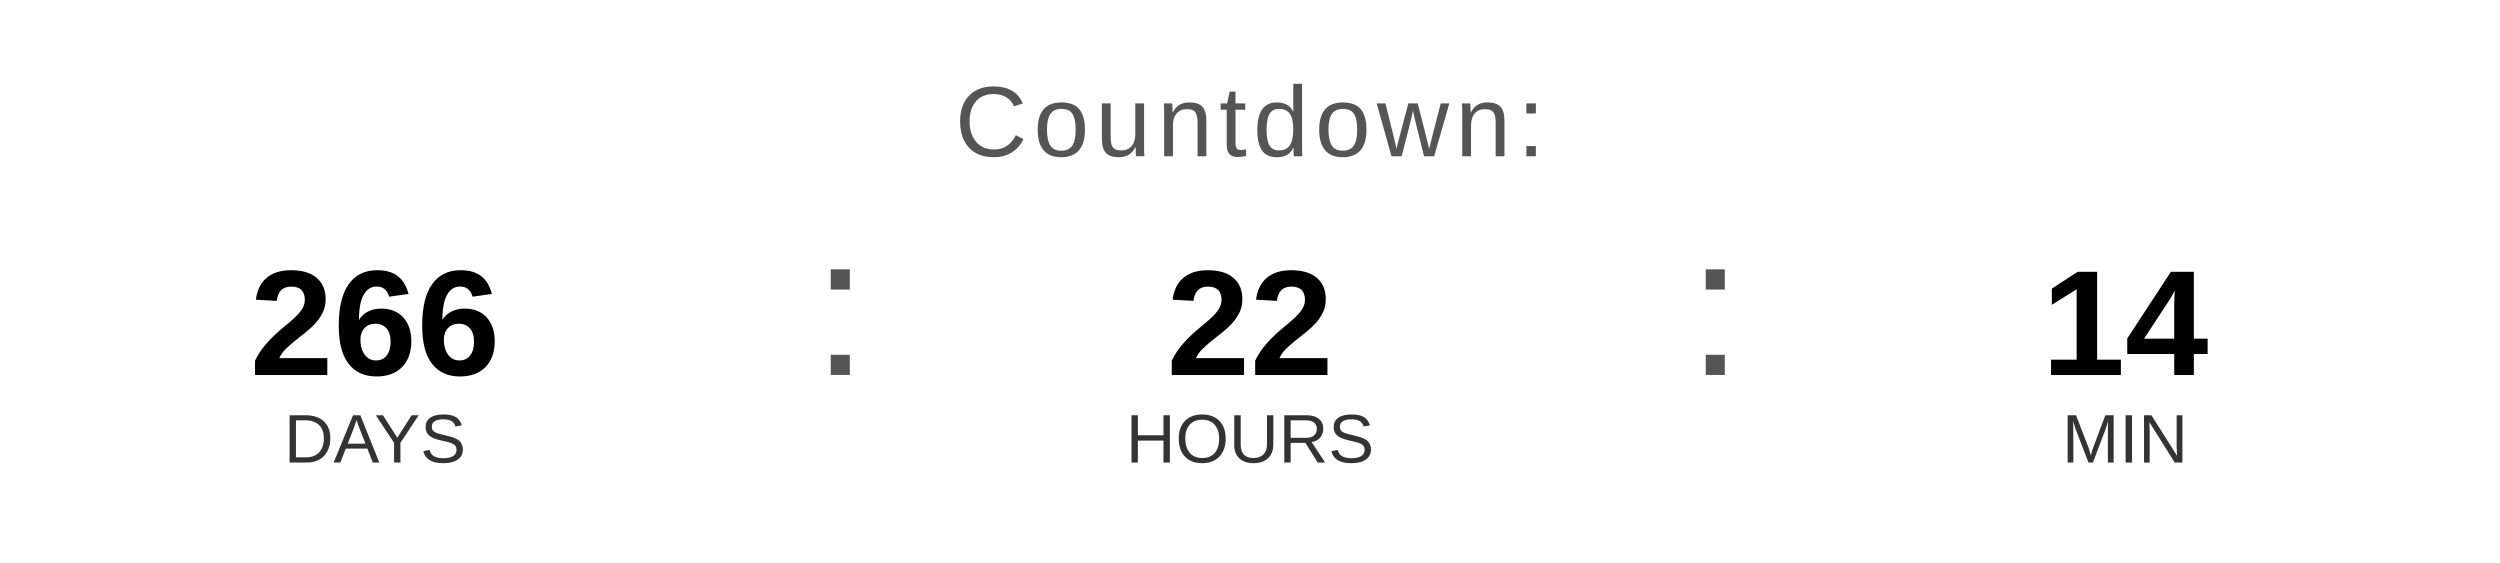
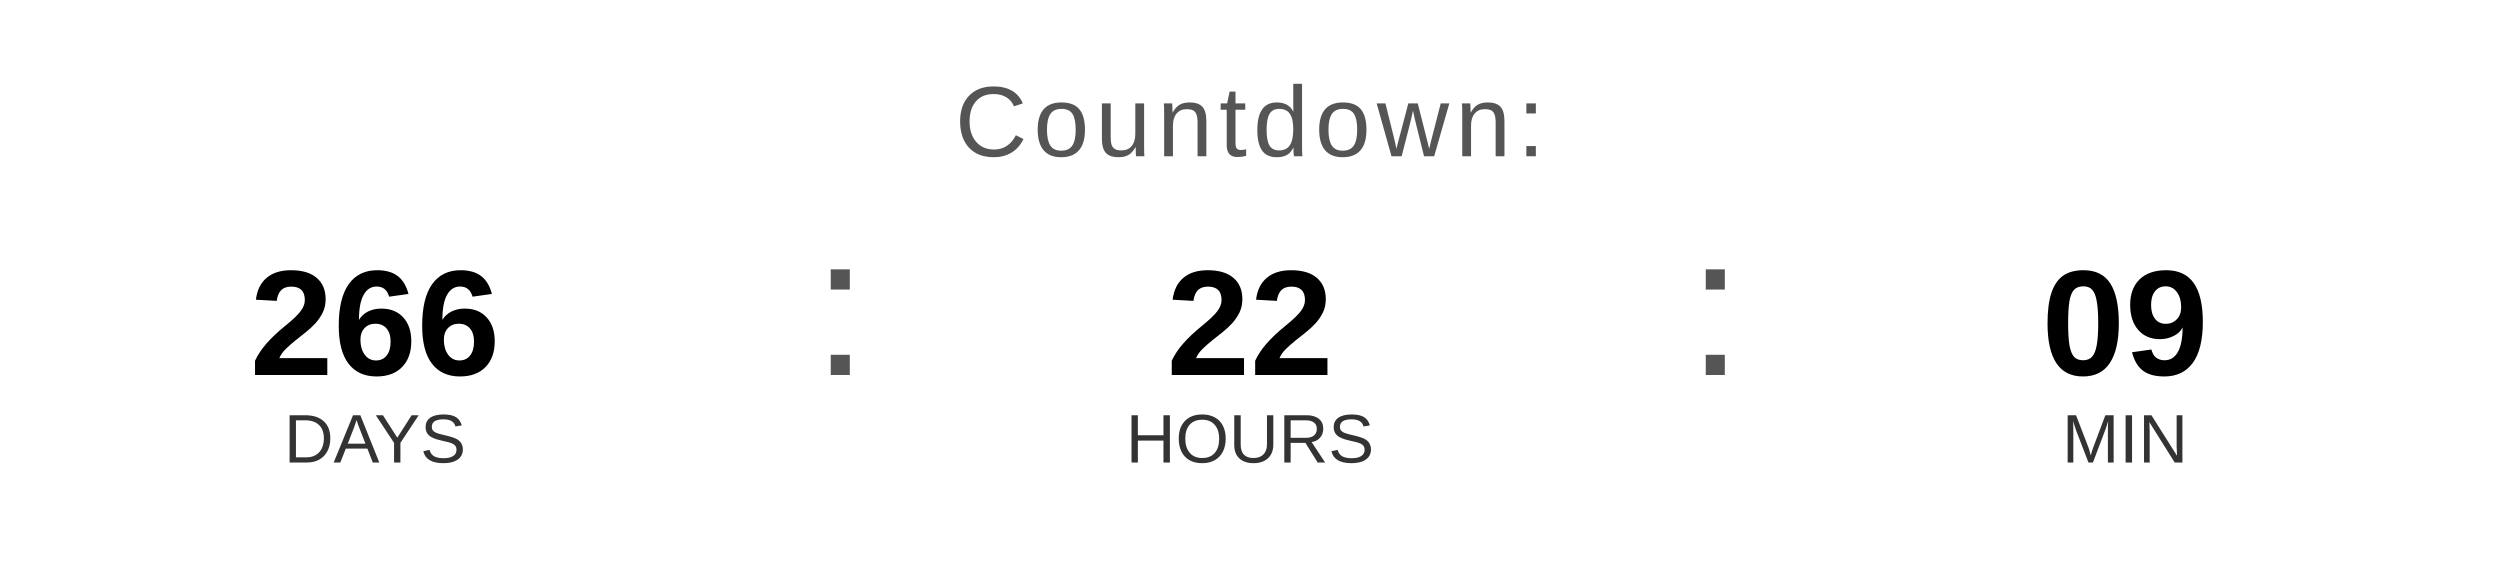
<svg xmlns="http://www.w3.org/2000/svg" width="400" height="90" viewBox="0 0 400 90">
  <text x="200" y="25" font-family="Arial, Helvetica, sans-serif" font-size="16" fill="#555555" text-anchor="middle" letter-spacing="1">
    Countdown:
  </text>
  <text x="60" y="60" font-family="Arial, Helvetica, sans-serif" font-size="24" font-weight="bold" fill="#000000" text-anchor="middle">266</text>
  <text x="60" y="74" font-family="Arial, Helvetica, sans-serif" font-size="11" fill="#333333" text-anchor="middle">DAYS</text>
  <text x="130" y="60" font-family="Arial, sans-serif" font-size="32" fill="#555555">:</text>
  <text x="200" y="60" font-family="Arial, Helvetica, sans-serif" font-size="24" font-weight="bold" fill="#000000" text-anchor="middle">22</text>
  <text x="200" y="74" font-family="Arial, Helvetica, sans-serif" font-size="11" fill="#333333" text-anchor="middle">HOURS</text>
  <text x="270" y="60" font-family="Arial, sans-serif" font-size="32" fill="#555555">:</text>
-   <text x="340" y="60" font-family="Arial, Helvetica, sans-serif" font-size="24" font-weight="bold" fill="#000000" text-anchor="middle">14</text>
+   <text x="340" y="60" font-family="Arial, Helvetica, sans-serif" font-size="24" font-weight="bold" fill="#000000" text-anchor="middle">09</text>
  <text x="340" y="74" font-family="Arial, Helvetica, sans-serif" font-size="11" fill="#333333" text-anchor="middle">MIN</text>
</svg>
